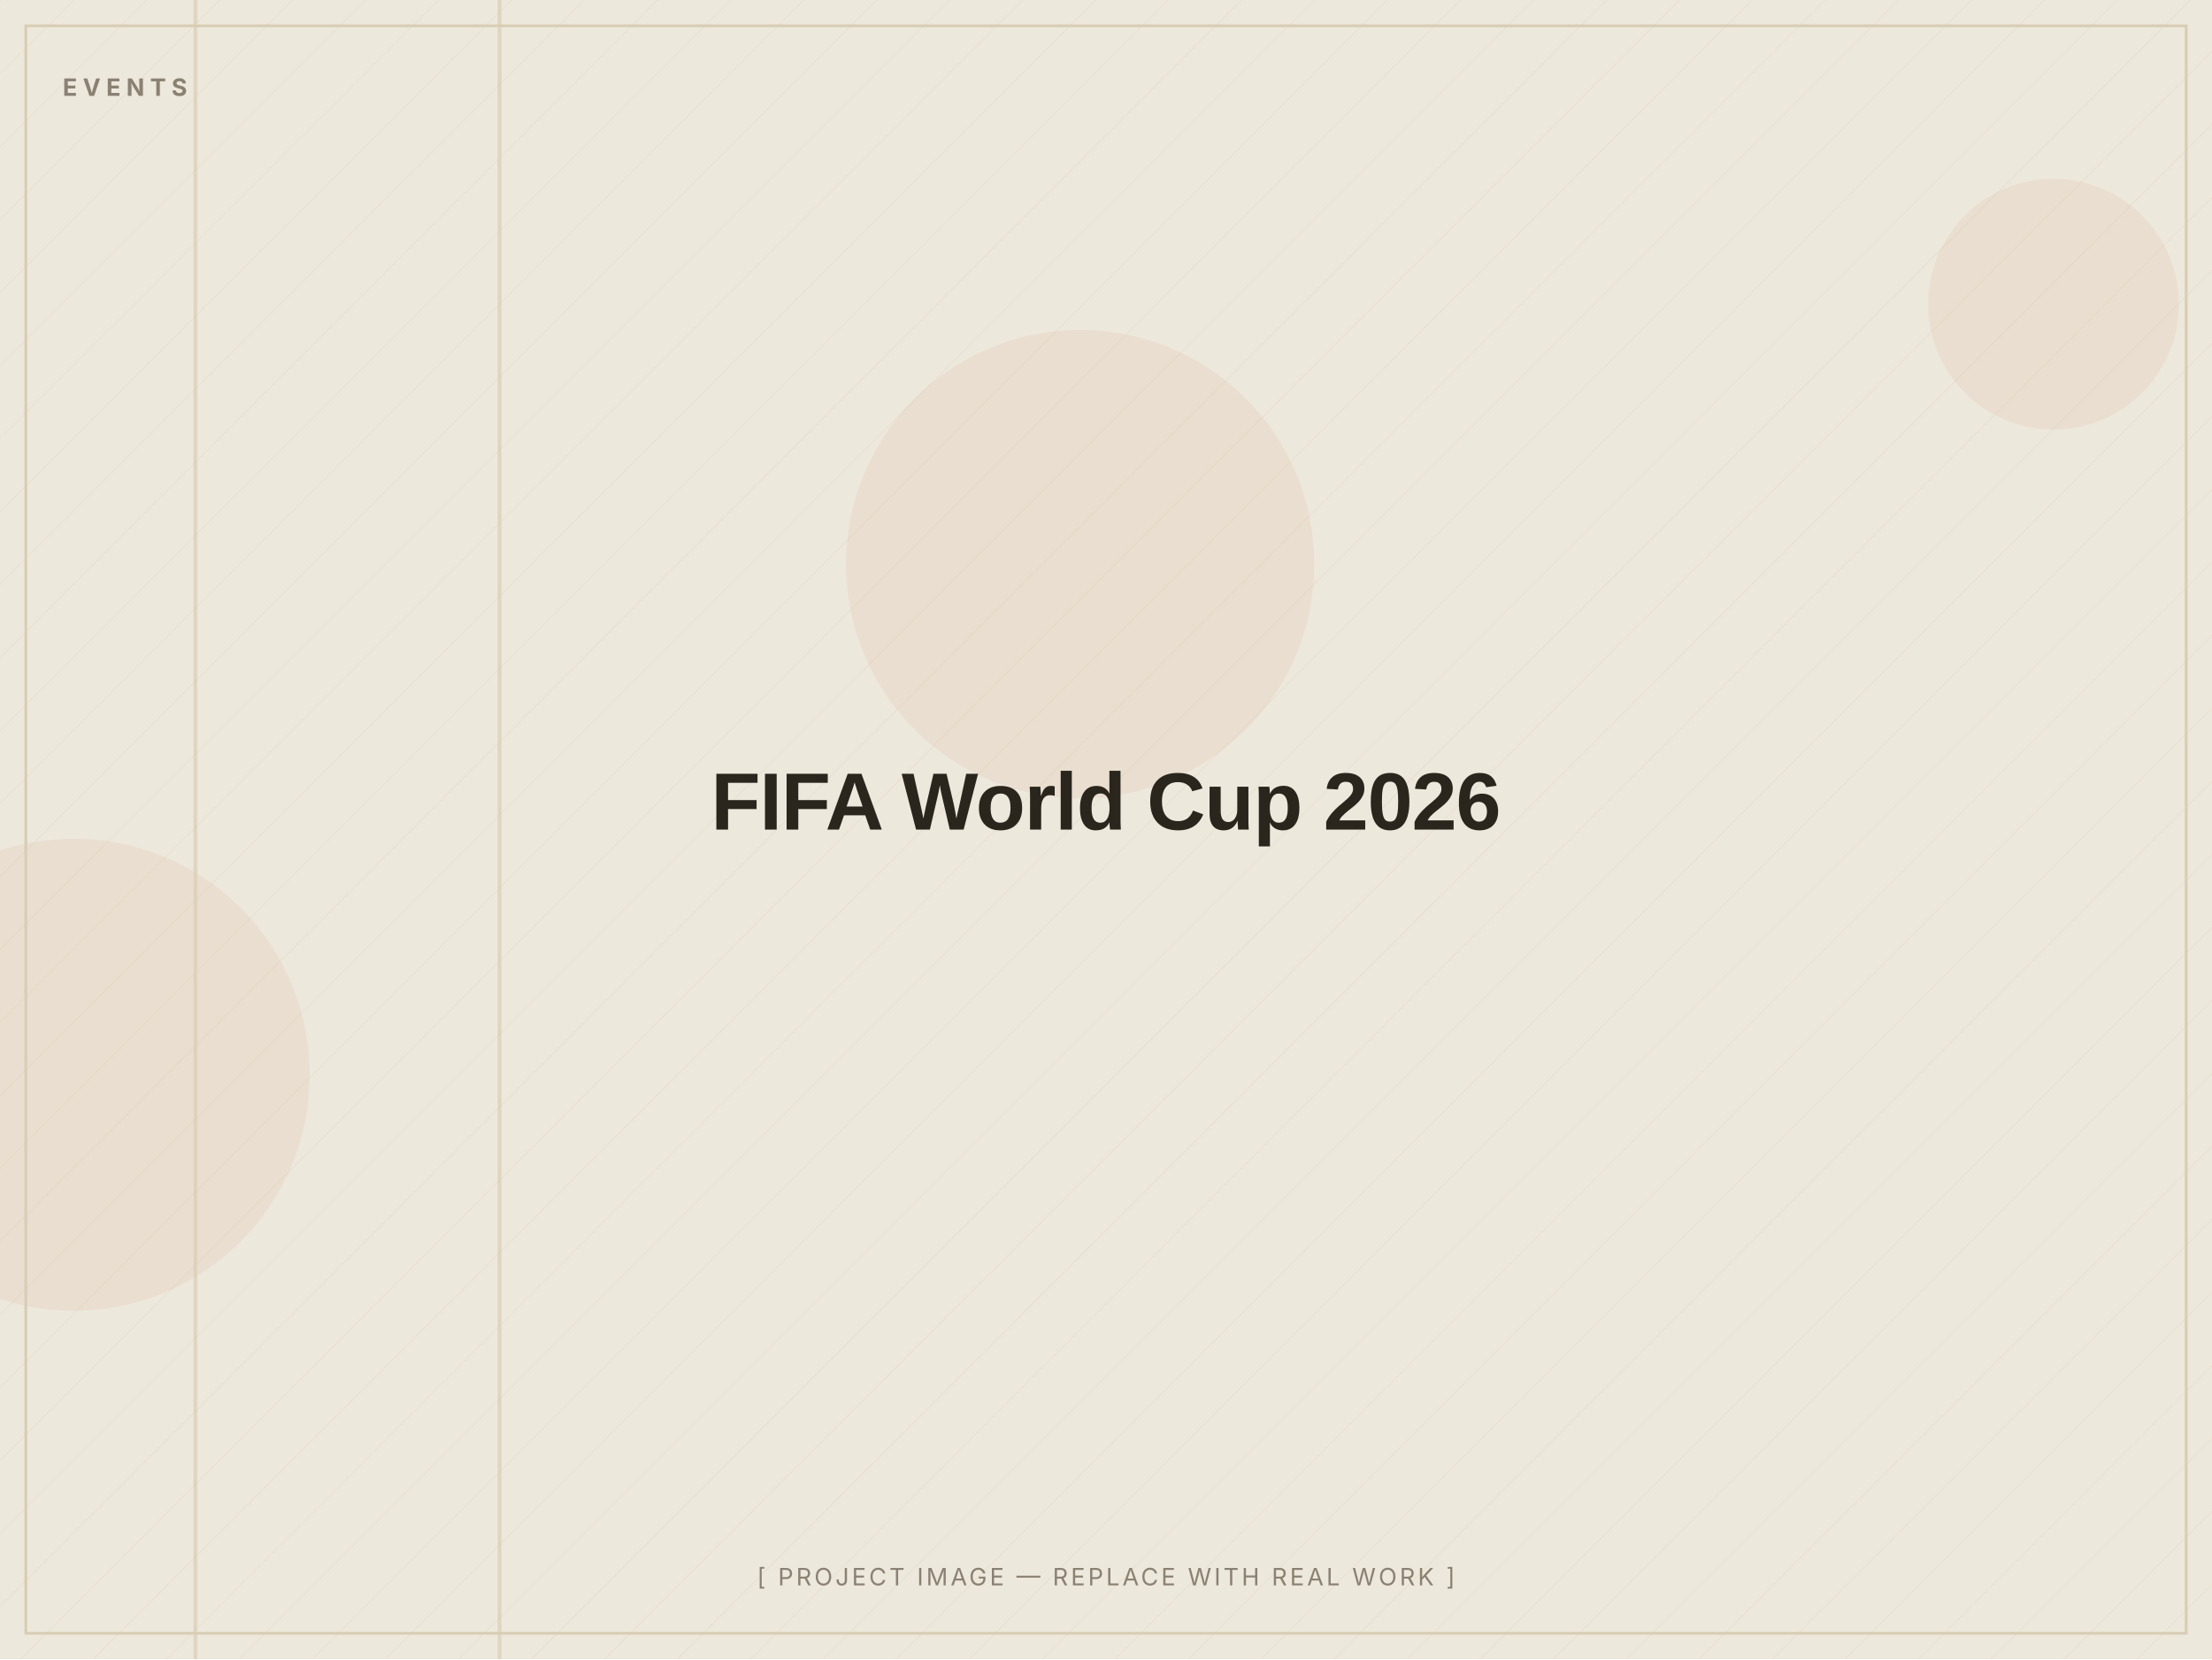
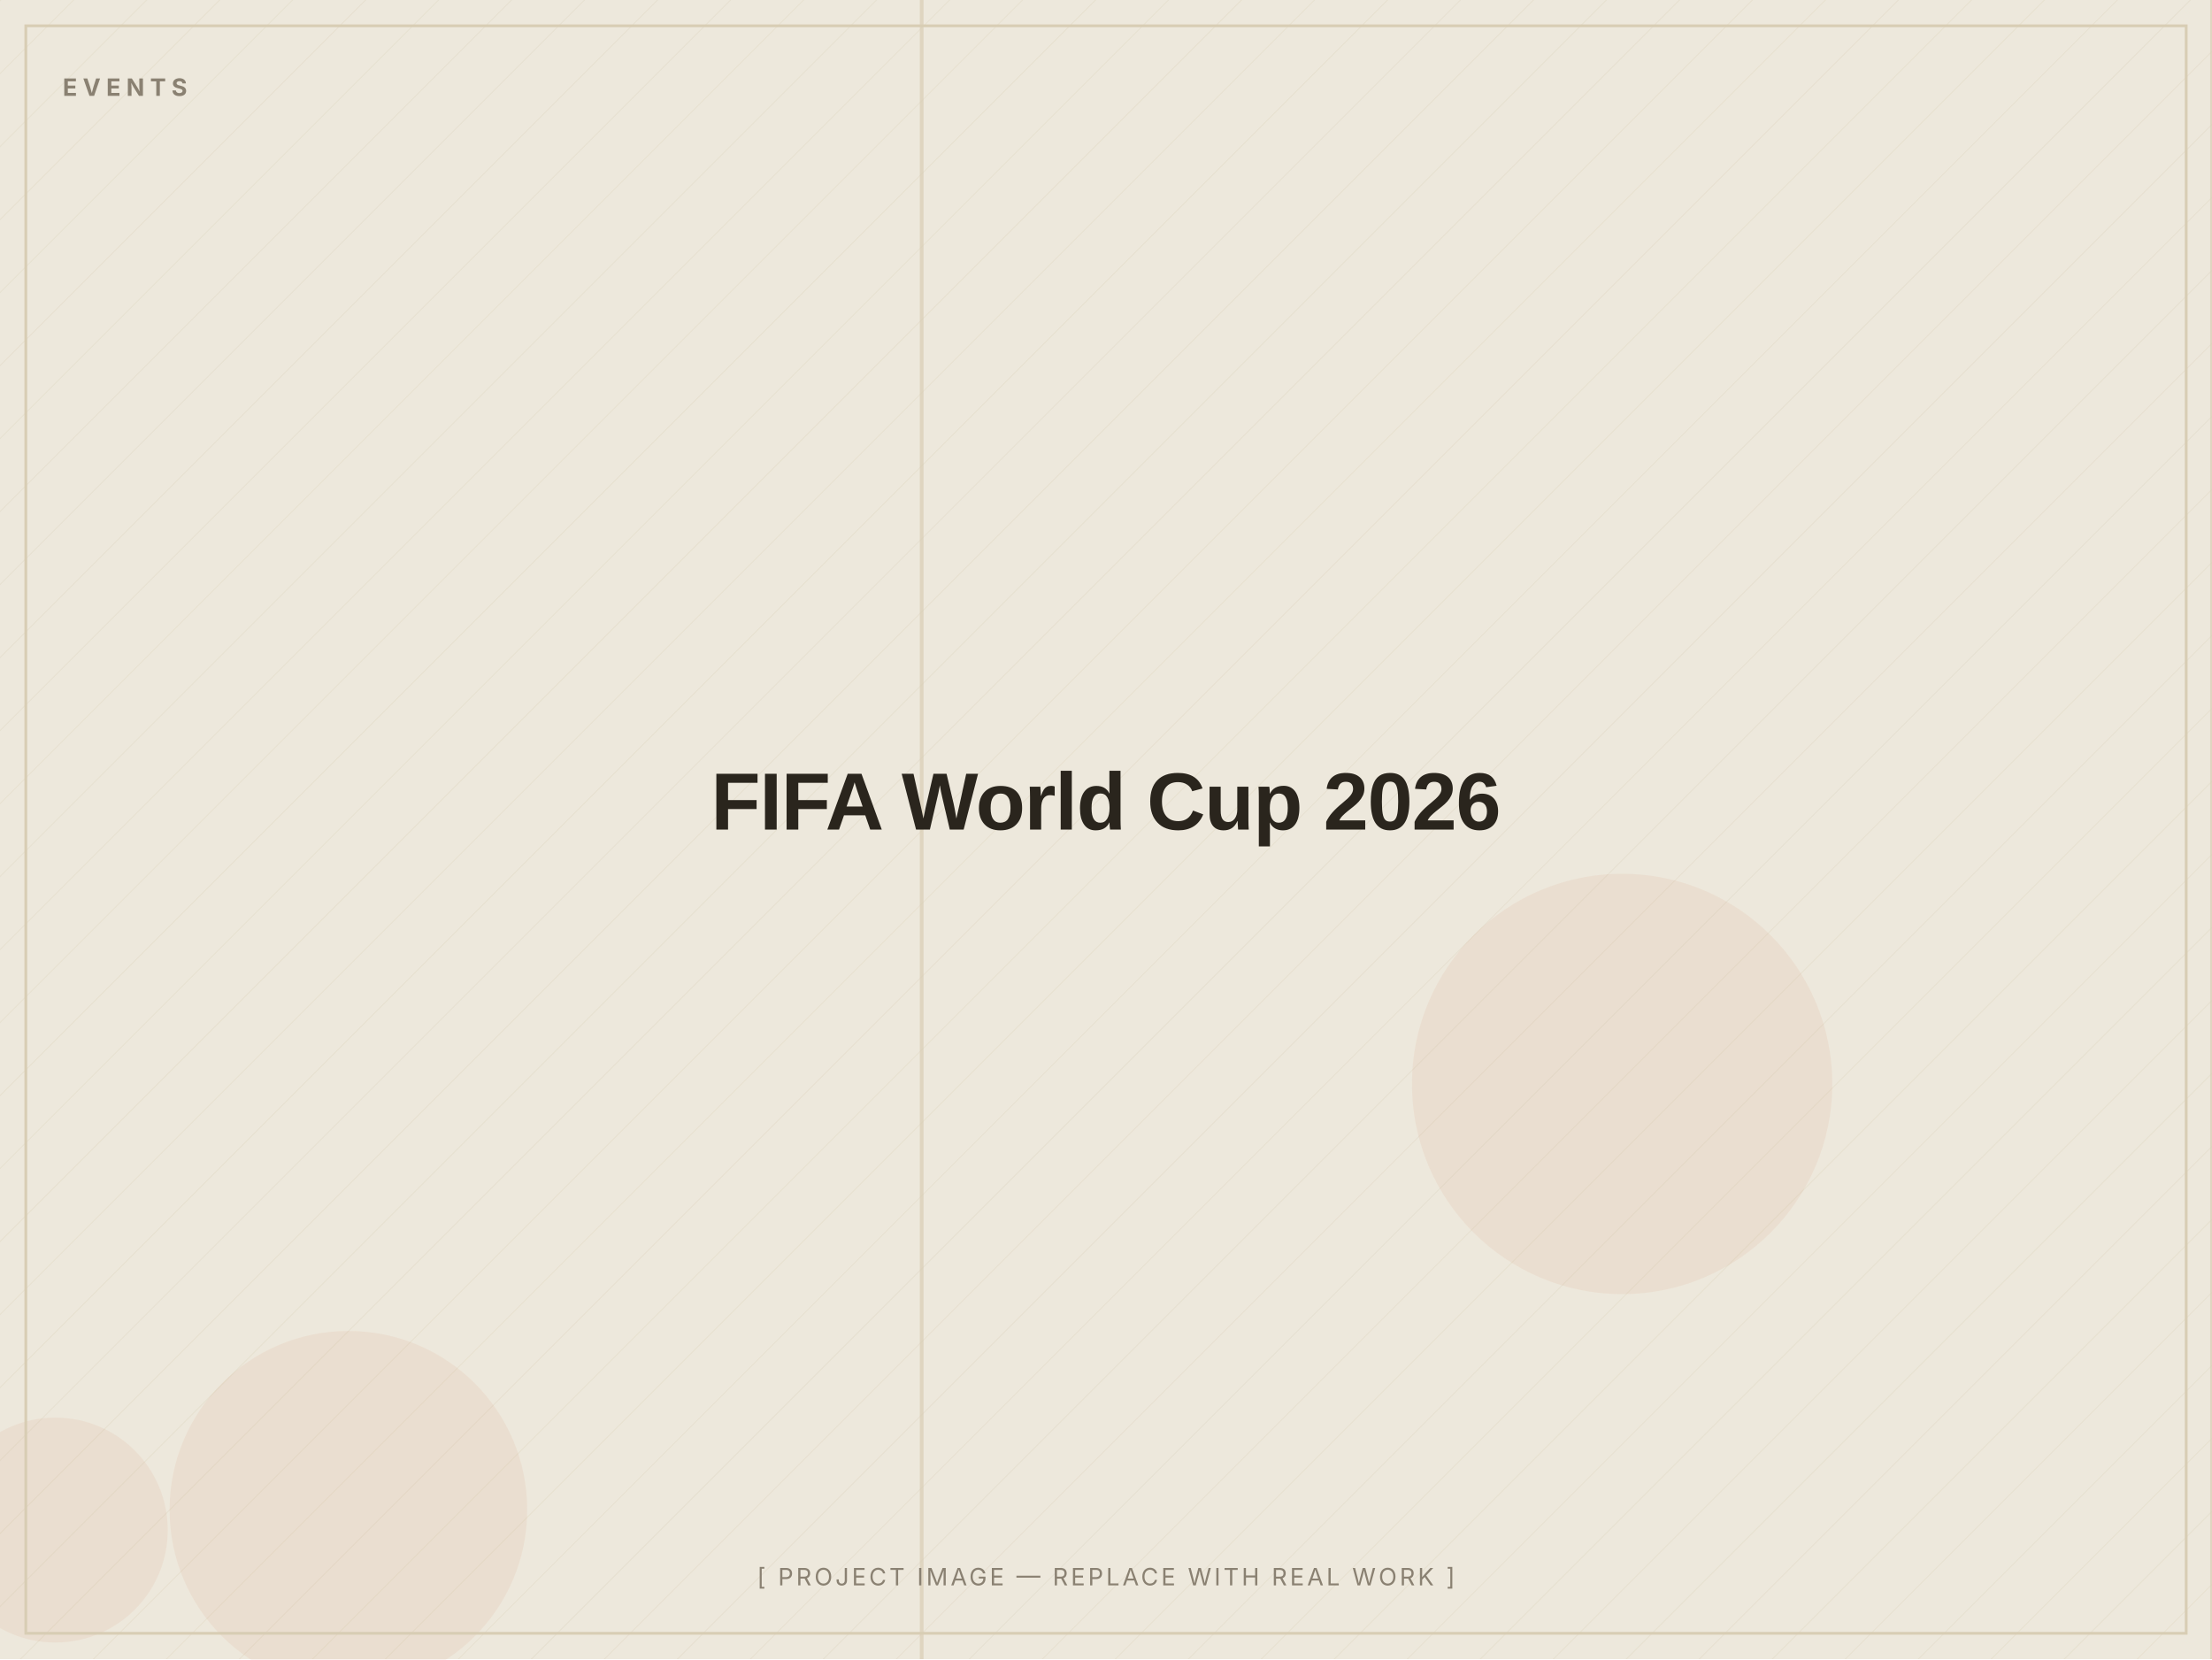
<svg xmlns="http://www.w3.org/2000/svg" width="1200" height="900" viewBox="0 0 1200 900" role="img" aria-label="FIFA World Cup 2026 — placeholder image">
  <defs>
    <pattern id="d" width="28" height="28" patternUnits="userSpaceOnUse" patternTransform="rotate(45)">
      <line x1="0" y1="0" x2="0" y2="28" stroke="#D8CDB4" stroke-width="1" opacity="0.5" />
    </pattern>
  </defs>
  <rect width="1200" height="900" fill="#EDE8DC" />
  <rect width="1200" height="900" fill="url(#d)" opacity="0.55" />
-   <circle cx="40" cy="583" r="128" fill="#C2410C" opacity="0.06" />
-   <circle cx="586" cy="306" r="127" fill="#C2410C" opacity="0.06" />
-   <circle cx="1114" cy="165" r="68" fill="#C2410C" opacity="0.06" />
-   <rect x="270" y="0" width="2" height="900" fill="#D8CDB4" opacity="0.7" />
-   <rect x="105" y="0" width="2" height="900" fill="#D8CDB4" opacity="0.7" />
+   <circle cx="189" cy="819" r="97" fill="#C2410C" opacity="0.06" />
+   <circle cx="30" cy="830" r="61" fill="#C2410C" opacity="0.06" />
+   <circle cx="880" cy="588" r="114" fill="#C2410C" opacity="0.06" />
+   <rect x="1199" y="0" width="2" height="900" fill="#D8CDB4" opacity="0.7" />
+   <rect x="499" y="0" width="2" height="900" fill="#D8CDB4" opacity="0.7" />
  <rect x="14" y="14" width="1172" height="872" fill="none" stroke="#D8CDB4" stroke-width="1.5" />
  <text x="34" y="52" font-family="Inter, Arial, sans-serif" font-weight="700" font-size="13" letter-spacing="3" fill="#8A8172">EVENTS</text>
  <text x="600.0" y="450.0" text-anchor="middle" font-family="Archivo, Arial, sans-serif" font-weight="800" font-size="44" letter-spacing="-0.5" fill="#2A251D">FIFA World Cup 2026</text>
  <text x="600.0" y="860" text-anchor="middle" font-family="Inter, Arial, sans-serif" font-size="13" letter-spacing="1.5" fill="#8A8172">[ PROJECT IMAGE — REPLACE WITH REAL WORK ]</text>
</svg>
